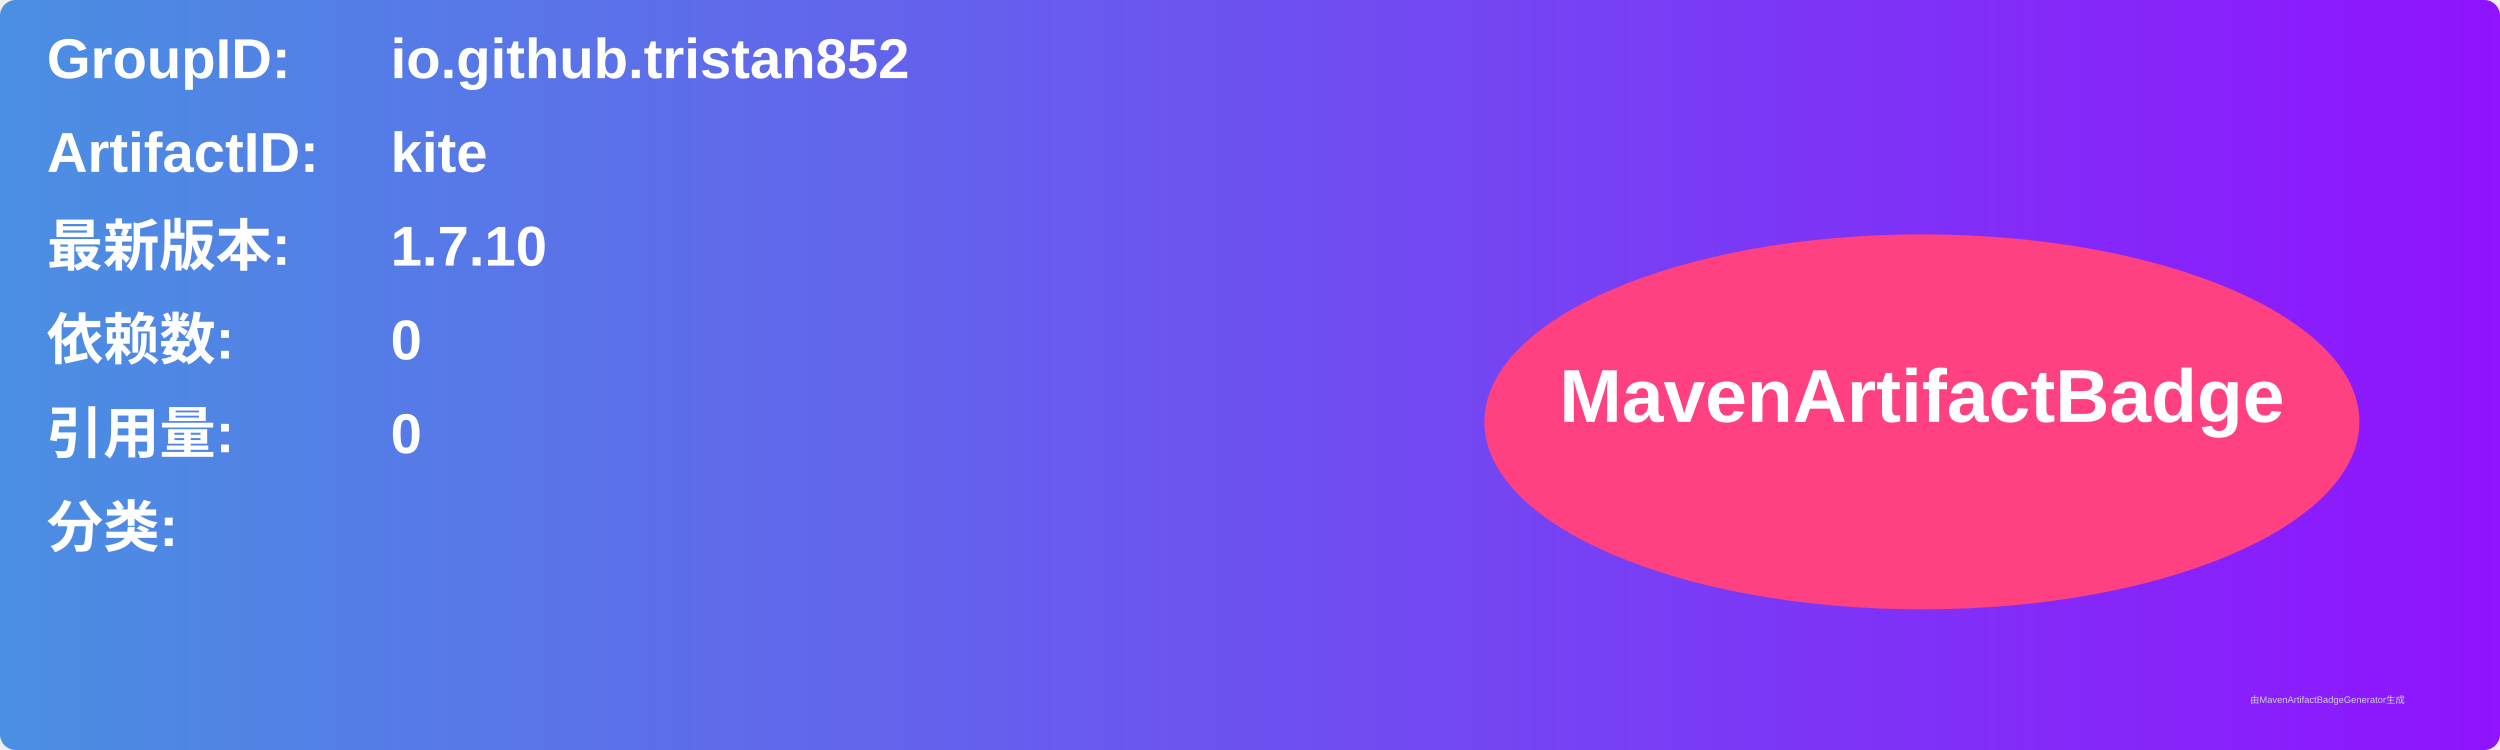
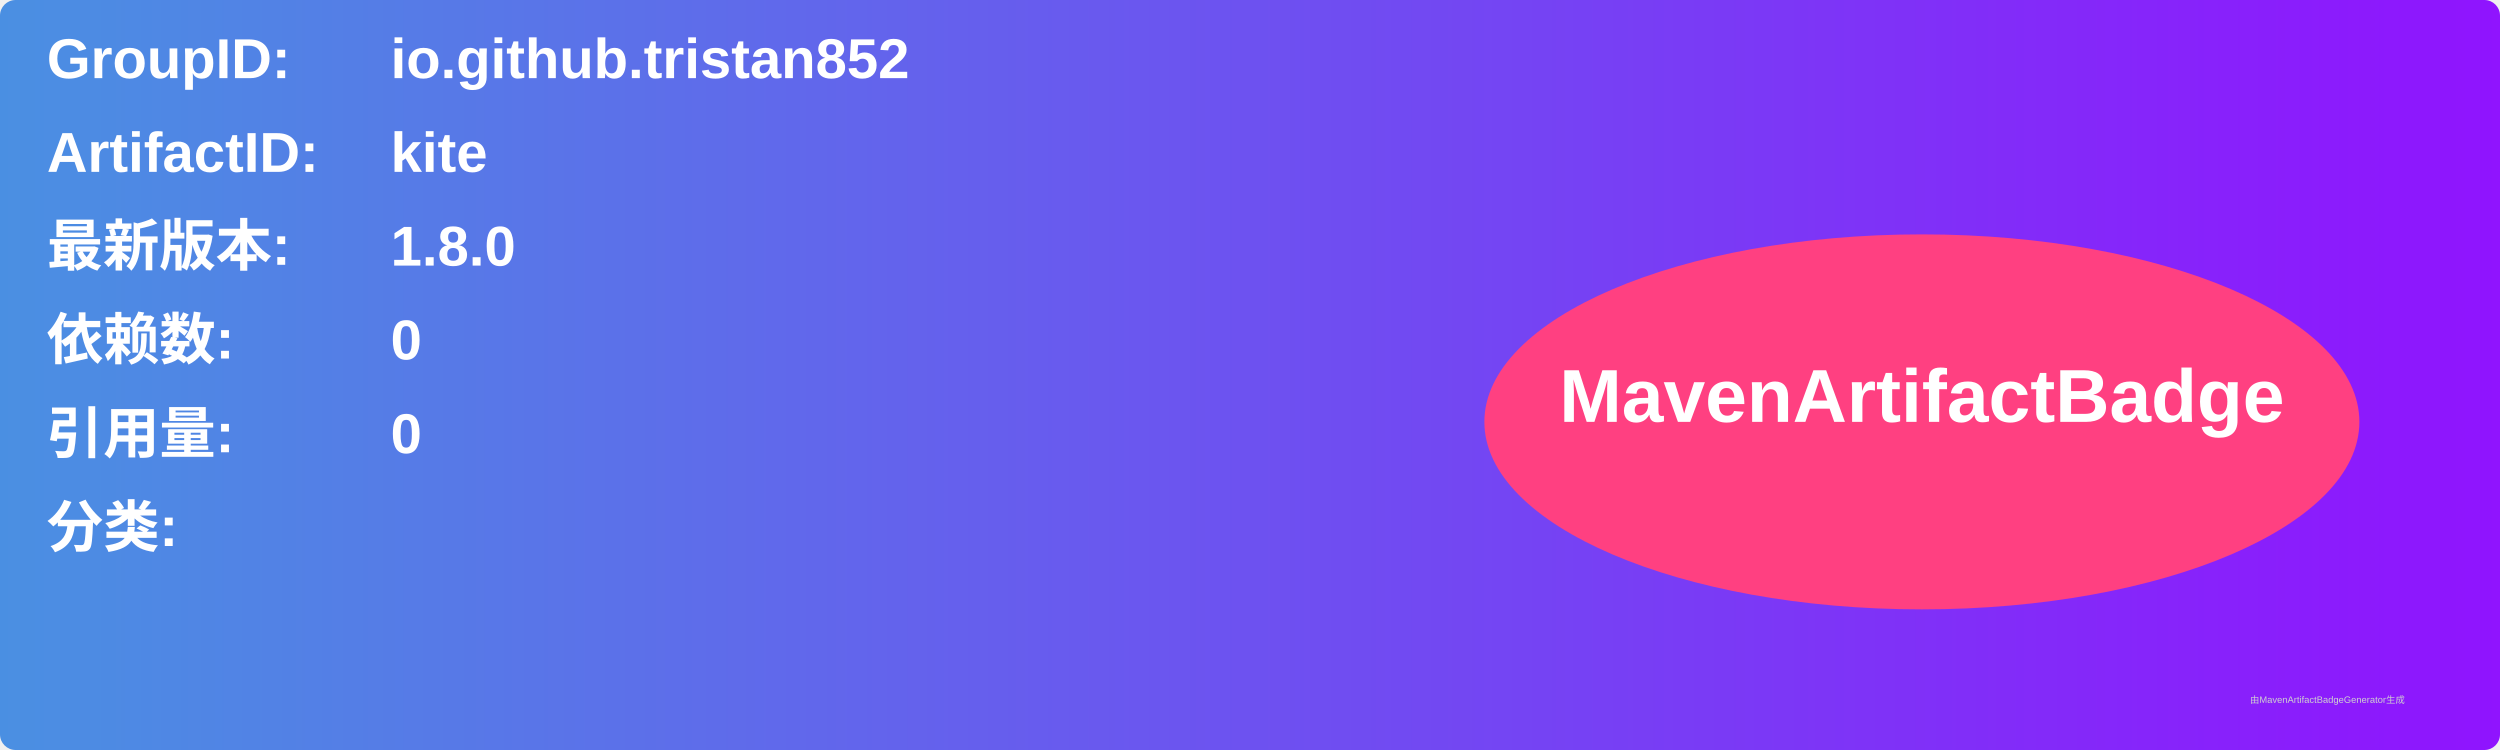
<svg xmlns="http://www.w3.org/2000/svg" width="800" height="240" viewBox="0 0 800 240">
  <linearGradient id="grad" x1="0%" y1="0%" x2="100%" y2="0%">
    <stop offset="0%" stop-color="#4a90e2" />
    <stop offset="100%" stop-color="#9013fe" />
  </linearGradient>
  <rect width="100%" height="100%" rx="5" ry="5" fill="url(#grad)" />
  <g transform="translate(15, 15)">
    <text x="0" y="10" font-family="Arial" font-size="18" fill="white" font-weight="bold" width="260">GroupID:</text>
    <text x="110" y="10" font-family="Arial" font-size="18" fill="white" font-weight="bold" width="460">io.github.tristan852</text>
    <text x="0" y="40" font-family="Arial" font-size="18" fill="white" font-weight="bold" width="260">ArtifactID:</text>
    <text x="110" y="40" font-family="Arial" font-size="18" fill="white" font-weight="bold" width="460">kite</text>
    <text x="0" y="70" font-family="Arial" font-size="18" fill="white" font-weight="bold">最新版本:</text>
    <text x="110" y="70" font-family="Arial" font-size="18" fill="white" font-weight="bold">
-       <tspan font-weight="bold">1.7.10</tspan>
+       <tspan font-weight="bold">1.8.0</tspan>
    </text>
    <text x="0" y="100" font-family="Arial" font-size="18" fill="white" font-weight="bold">依赖数: </text>
    <text x="110" y="100" font-family="Arial" font-size="18" fill="white">
      <tspan font-weight="bold">0</tspan>
    </text>
    <text x="0" y="130" font-family="Arial" font-size="18" fill="white" font-weight="bold">引用量: </text>
    <text x="110" y="130" font-family="Arial" font-size="18" fill="white">
      <tspan font-weight="bold">0</tspan>
    </text>
    <text x="0" y="160" font-family="Arial" font-size="18" fill="white" font-weight="bold">分类:</text>
    <text x="10" y="190" font-family="Arial" font-size="10" fill="white">
      <tspan font-weight="bold" />
    </text>
    <ellipse cx="600" cy="120" rx="140" ry="60" fill="#ff4081" />
    <text x="600" y="120" text-anchor="middle" font-family="Arial" font-size="24" fill="white" font-weight="bold">MavenArtifactBadge</text>
  </g>
  <text x="720" y="225" font-family="Arial" font-size="3" fill="#d0d0d0">由MavenArtifactBadgeGenerator生成</text>
</svg>
